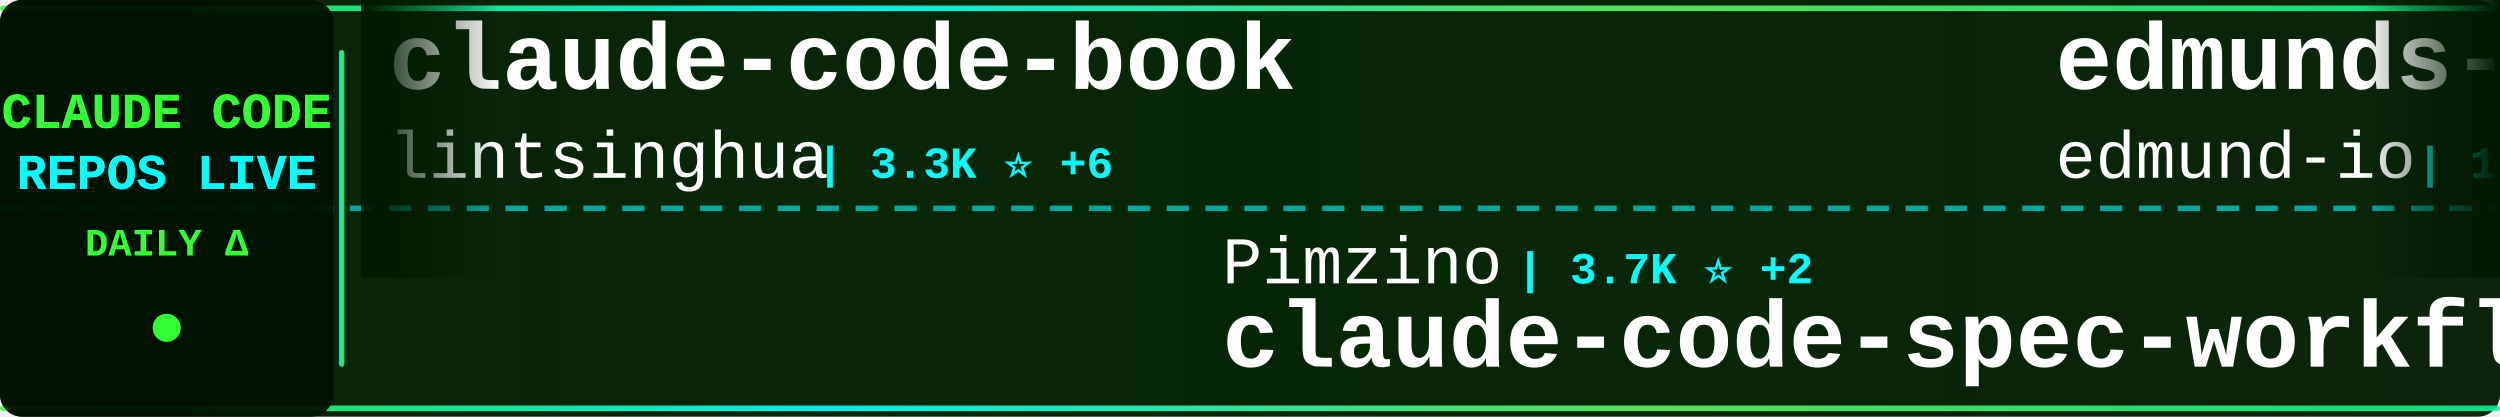
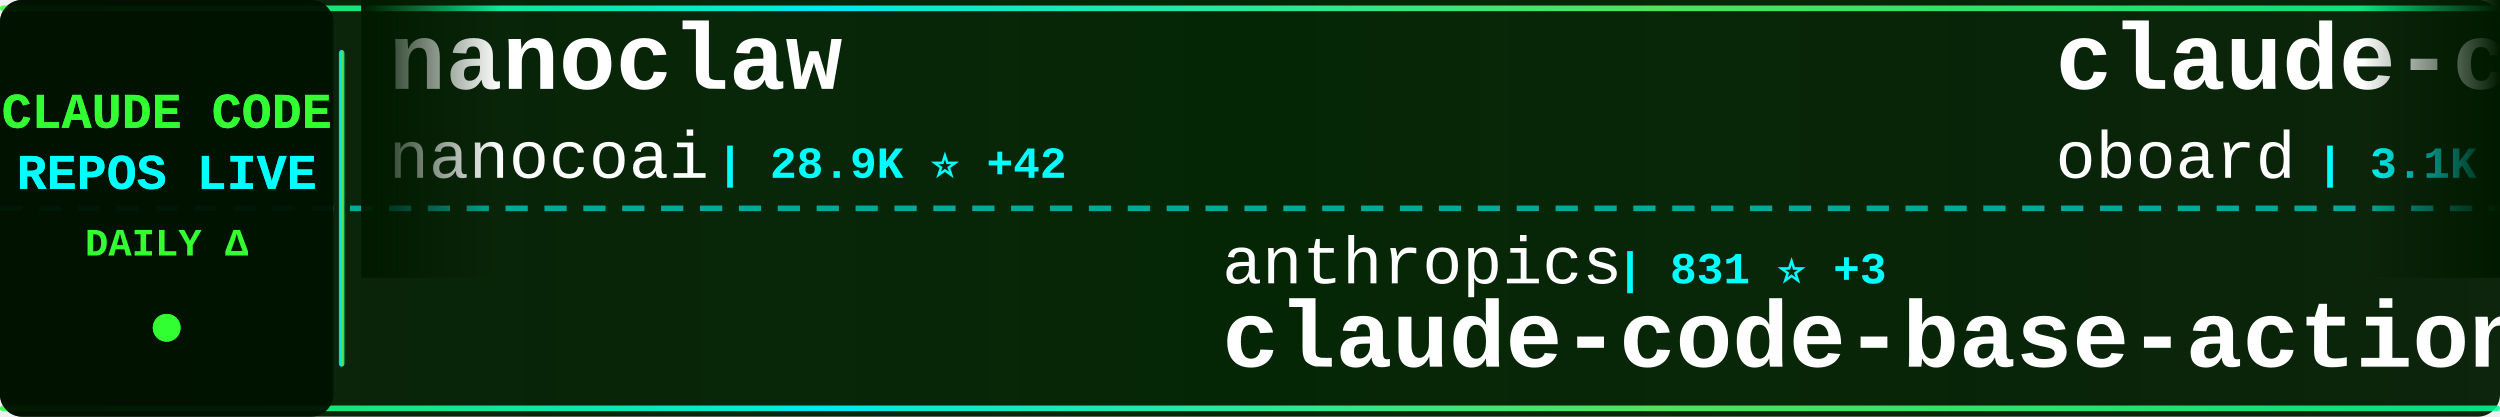
<svg xmlns="http://www.w3.org/2000/svg" width="900" height="150">
  <defs>
    <linearGradient id="tickerBg" x1="0%" y1="0%" x2="100%" y2="0%">
      <stop offset="0%" style="stop-color:#001a00;stop-opacity:0.95" />
      <stop offset="50%" style="stop-color:#002200;stop-opacity:0.98" />
      <stop offset="100%" style="stop-color:#001a00;stop-opacity:0.95" />
    </linearGradient>
    <linearGradient id="borderGrad" x1="0%" y1="0%" x2="100%" y2="0%">
      <stop offset="0%" style="stop-color:#33ff33;stop-opacity:0.85">
        <animate attributeName="stop-opacity" values="0.85;1;0.85" dur="2s" repeatCount="indefinite" />
      </stop>
      <stop offset="33%" style="stop-color:#00ffff;stop-opacity:0.9">
        <animate attributeName="stop-opacity" values="0.9;1;0.9" dur="2.2s" repeatCount="indefinite" />
      </stop>
      <stop offset="66%" style="stop-color:#66ff66;stop-opacity:0.85">
        <animate attributeName="stop-opacity" values="0.85;1;0.85" dur="1.8s" repeatCount="indefinite" />
      </stop>
      <stop offset="100%" style="stop-color:#00ff99;stop-opacity:0.85">
        <animate attributeName="stop-opacity" values="0.85;1;0.85" dur="2s" repeatCount="indefinite" />
      </stop>
    </linearGradient>
    <filter id="textGlow">
      <feGaussianBlur stdDeviation="0.1" result="coloredBlur" />
      <feMerge>
        <feMergeNode in="coloredBlur" />
        <feMergeNode in="SourceGraphic" />
      </feMerge>
    </filter>
    <filter id="metricGlow">
      <feGaussianBlur stdDeviation="0.2" result="coloredBlur" />
      <feMerge>
        <feMergeNode in="coloredBlur" />
        <feMergeNode in="SourceGraphic" />
      </feMerge>
    </filter>
    <linearGradient id="leftFade" x1="0%" y1="0%" x2="100%" y2="0%">
      <stop offset="0%" style="stop-color:#001a00;stop-opacity:1" />
      <stop offset="100%" style="stop-color:#001a00;stop-opacity:0" />
    </linearGradient>
    <linearGradient id="rightFade" x1="0%" y1="0%" x2="100%" y2="0%">
      <stop offset="0%" style="stop-color:#001a00;stop-opacity:0" />
      <stop offset="100%" style="stop-color:#001a00;stop-opacity:1" />
    </linearGradient>
  </defs>
  <rect width="900" height="150" fill="url(#tickerBg)" rx="8" />
  <rect x="0" y="2" width="900" height="2" fill="url(#borderGrad)" rx="1" />
  <rect x="0" y="146" width="900" height="2" fill="url(#borderGrad)" rx="1" />
  <line x1="0" y1="75" x2="900" y2="75" stroke="#00ffff" stroke-width="2" stroke-dasharray="8 6" opacity="0.6" />
  <rect x="0" y="0" width="120" height="150" fill="#001100" opacity="0.95" rx="8" />
  <text x="60" y="46" font-family="'Courier New', monospace" font-size="18" font-weight="bold" fill="#33ff33" text-anchor="middle" filter="url(#textGlow)">
    CLAUDE CODE
  </text>
  <text x="60" y="68" font-family="'Courier New', monospace" font-size="18" font-weight="bold" fill="#00ffff" text-anchor="middle" filter="url(#textGlow)">
    REPOS LIVE
  </text>
  <text x="60" y="92" font-family="'Courier New', monospace" font-size="14" font-weight="bold" fill="#33ff33" text-anchor="middle">
    DAILY Δ
  </text>
  <circle cx="60" cy="118" r="5" fill="#33ff33" filter="url(#metricGlow)">
    <animate attributeName="r" values="4;6;4" dur="1.5s" repeatCount="indefinite" />
    <animate attributeName="opacity" values="0.6;1;0.6" dur="1.5s" repeatCount="indefinite" />
  </circle>
  <rect x="122" y="18" width="2" height="114" fill="url(#borderGrad)" rx="1" />
  <clipPath id="tickerClip">
    <rect x="130" y="0" width="770" height="150" />
  </clipPath>
  <g clip-path="url(#tickerClip)">
    <g id="tickerItems">
      <animateTransform attributeName="transform" attributeType="XML" type="translate" from="0 0" to="-3000 0" dur="54s" repeatCount="indefinite" />
      <g transform="translate(0, 0)">
+         <text x="140" y="32" font-family="'Courier New', monospace" font-size="34" font-weight="bold" fill="#ffffff">nanoclaw</text>
+         <text x="140" y="64" font-family="'Courier New', monospace" font-size="24" font-weight="normal" fill="#ffffff" opacity="1.0">nanocoai</text>
+         <text x="258" y="64" font-family="'Courier New', monospace" font-size="16" font-weight="bold" fill="#00ffff"> | 28.9K ⭐ +42</text>
+       </g>
+       <g transform="translate(300, 0)">
+         <text x="140" y="102" font-family="'Courier New', monospace" font-size="24" font-weight="normal" fill="#ffffff" opacity="1.0">anthropics</text>
+         <text x="282" y="102" font-family="'Courier New', monospace" font-size="16" font-weight="bold" fill="#00ffff"> | 831 ⭐ +3</text>
+         <text x="140" y="132" font-family="'Courier New', monospace" font-size="34" font-weight="bold" fill="#ffffff">claude-code-base-action</text>
+       </g>
+       <g transform="translate(600, 0)">
+         <text x="140" y="32" font-family="'Courier New', monospace" font-size="34" font-weight="bold" fill="#ffffff">claude-code-rev</text>
+         <text x="140" y="64" font-family="'Courier New', monospace" font-size="24" font-weight="normal" fill="#ffffff" opacity="1.0">oboard</text>
+         <text x="234" y="64" font-family="'Courier New', monospace" font-size="16" font-weight="bold" fill="#00ffff"> | 3.1K ⭐ +1</text>
+       </g>
+       <g transform="translate(900, 0)">
+         <text x="140" y="102" font-family="'Courier New', monospace" font-size="24" font-weight="normal" fill="#ffffff" opacity="1.0">Hyper66666</text>
+         <text x="282" y="102" font-family="'Courier New', monospace" font-size="16" font-weight="bold" fill="#00ffff"> | 214 ⭐</text>
+         <text x="140" y="132" font-family="'Courier New', monospace" font-size="34" font-weight="bold" fill="#ffffff">claude-code-sourcemap</text>
+       </g>
+       <g transform="translate(1200, 0)">
+         <text x="140" y="32" font-family="'Courier New', monospace" font-size="34" font-weight="bold" fill="#ffffff">Claude-Code-Game-Studios</text>
+         <text x="140" y="64" font-family="'Courier New', monospace" font-size="24" font-weight="normal" fill="#ffffff" opacity="1.0">Donchitos</text>
+         <text x="270" y="64" font-family="'Courier New', monospace" font-size="16" font-weight="bold" fill="#00ffff"> | 19.0K ⭐ +170</text>
+       </g>
+       <g transform="translate(1500, 0)">
+         <text x="140" y="102" font-family="'Courier New', monospace" font-size="24" font-weight="normal" fill="#ffffff" opacity="1.0">FlorianBruniaux</text>
+         <text x="342" y="102" font-family="'Courier New', monospace" font-size="16" font-weight="bold" fill="#00ffff"> | 4.4K ⭐ +18</text>
+         <text x="140" y="132" font-family="'Courier New', monospace" font-size="34" font-weight="bold" fill="#ffffff">claude-code-ultimate-gui...</text>
+       </g>
+       <g transform="translate(1800, 0)">
        <text x="140" y="32" font-family="'Courier New', monospace" font-size="34" font-weight="bold" fill="#ffffff">claude-code-book</text>
        <text x="140" y="64" font-family="'Courier New', monospace" font-size="24" font-weight="normal" fill="#ffffff" opacity="1.0">lintsinghua</text>
-         <text x="294" y="64" font-family="'Courier New', monospace" font-size="16" font-weight="bold" fill="#00ffff"> | 3.3K ⭐ +6</text>
-       </g>
-       <g transform="translate(300, 0)">
-         <text x="140" y="102" font-family="'Courier New', monospace" font-size="24" font-weight="normal" fill="#ffffff" opacity="1.0">Pimzino</text>
-         <text x="246" y="102" font-family="'Courier New', monospace" font-size="16" font-weight="bold" fill="#00ffff"> | 3.7K ⭐ +2</text>
-         <text x="140" y="132" font-family="'Courier New', monospace" font-size="34" font-weight="bold" fill="#ffffff">claude-code-spec-workflo...</text>
-       </g>
-       <g transform="translate(600, 0)">
-         <text x="140" y="32" font-family="'Courier New', monospace" font-size="34" font-weight="bold" fill="#ffffff">edmunds-claude-code</text>
-         <text x="140" y="64" font-family="'Courier New', monospace" font-size="24" font-weight="normal" fill="#ffffff" opacity="1.0">edmund-io</text>
-         <text x="270" y="64" font-family="'Courier New', monospace" font-size="16" font-weight="bold" fill="#00ffff"> | 1.4K ⭐ +2</text>
-       </g>
-       <g transform="translate(900, 0)">
-         <text x="140" y="102" font-family="'Courier New', monospace" font-size="24" font-weight="normal" fill="#ffffff" opacity="1.0">affaan-m</text>
-         <text x="258" y="102" font-family="'Courier New', monospace" font-size="16" font-weight="bold" fill="#00ffff"> | 184.6K ⭐ +1.3K</text>
-         <text x="140" y="132" font-family="'Courier New', monospace" font-size="34" font-weight="bold" fill="#ffffff">everything-claude-code</text>
-       </g>
-       <g transform="translate(1200, 0)">
-         <text x="140" y="32" font-family="'Courier New', monospace" font-size="34" font-weight="bold" fill="#ffffff">collection-claude-code-s...</text>
-         <text x="140" y="64" font-family="'Courier New', monospace" font-size="24" font-weight="normal" fill="#ffffff" opacity="1.0">chauncygu</text>
-         <text x="270" y="64" font-family="'Courier New', monospace" font-size="16" font-weight="bold" fill="#00ffff"> | 2.5K ⭐ +8</text>
-       </g>
-       <g transform="translate(1500, 0)">
-         <text x="140" y="102" font-family="'Courier New', monospace" font-size="24" font-weight="normal" fill="#ffffff" opacity="1.0">shanraisshan</text>
-         <text x="306" y="102" font-family="'Courier New', monospace" font-size="16" font-weight="bold" fill="#00ffff"> | 53.3K ⭐ +129</text>
-         <text x="140" y="132" font-family="'Courier New', monospace" font-size="34" font-weight="bold" fill="#ffffff">claude-code-best-practic...</text>
-       </g>
-       <g transform="translate(1800, 0)">
-         <text x="140" y="32" font-family="'Courier New', monospace" font-size="34" font-weight="bold" fill="#ffffff">antigravity-awesome-skil...</text>
-         <text x="140" y="64" font-family="'Courier New', monospace" font-size="24" font-weight="normal" fill="#ffffff" opacity="1.0">sickn33</text>
-         <text x="246" y="64" font-family="'Courier New', monospace" font-size="16" font-weight="bold" fill="#00ffff"> | 37.7K ⭐ +97</text>
+         <text x="294" y="64" font-family="'Courier New', monospace" font-size="16" font-weight="bold" fill="#00ffff"> | 3.3K ⭐ +9</text>
      </g>
      <g transform="translate(2100, 0)">
-         <text x="140" y="102" font-family="'Courier New', monospace" font-size="24" font-weight="normal" fill="#ffffff" opacity="1.0">anthropics</text>
-         <text x="282" y="102" font-family="'Courier New', monospace" font-size="16" font-weight="bold" fill="#00ffff"> | 19.5K ⭐ +47</text>
-         <text x="140" y="132" font-family="'Courier New', monospace" font-size="34" font-weight="bold" fill="#ffffff">claude-plugins-official</text>
+         <text x="140" y="102" font-family="'Courier New', monospace" font-size="24" font-weight="normal" fill="#ffffff" opacity="1.0">RichardAtCT</text>
+         <text x="294" y="102" font-family="'Courier New', monospace" font-size="16" font-weight="bold" fill="#00ffff"> | 2.6K ⭐ +1</text>
+         <text x="140" y="132" font-family="'Courier New', monospace" font-size="34" font-weight="bold" fill="#ffffff">claude-code-telegram</text>
      </g>
      <g transform="translate(2400, 0)">
-         <text x="140" y="32" font-family="'Courier New', monospace" font-size="34" font-weight="bold" fill="#ffffff">claude-code-source</text>
-         <text x="140" y="64" font-family="'Courier New', monospace" font-size="24" font-weight="normal" fill="#ffffff" opacity="1.0">hangsman</text>
-         <text x="258" y="64" font-family="'Courier New', monospace" font-size="16" font-weight="bold" fill="#00ffff"> | 779 ⭐ +1</text>
+         <text x="140" y="32" font-family="'Courier New', monospace" font-size="34" font-weight="bold" fill="#ffffff">claude-code-tudou</text>
+         <text x="140" y="64" font-family="'Courier New', monospace" font-size="24" font-weight="normal" fill="#ffffff" opacity="1.0">AICoderTudou</text>
+         <text x="306" y="64" font-family="'Courier New', monospace" font-size="16" font-weight="bold" fill="#00ffff"> | 501 ⭐</text>
      </g>
      <g transform="translate(2700, 0)">
-         <text x="140" y="102" font-family="'Courier New', monospace" font-size="24" font-weight="normal" fill="#ffffff" opacity="1.0">disler</text>
-         <text x="234" y="102" font-family="'Courier New', monospace" font-size="16" font-weight="bold" fill="#00ffff"> | 3.7K ⭐ +6</text>
-         <text x="140" y="132" font-family="'Courier New', monospace" font-size="34" font-weight="bold" fill="#ffffff">claude-code-hooks-master...</text>
+         <text x="140" y="102" font-family="'Courier New', monospace" font-size="24" font-weight="normal" fill="#ffffff" opacity="1.0">zebbern</text>
+         <text x="246" y="102" font-family="'Courier New', monospace" font-size="16" font-weight="bold" fill="#00ffff"> | 4.1K ⭐ +1</text>
+         <text x="140" y="132" font-family="'Courier New', monospace" font-size="34" font-weight="bold" fill="#ffffff">claude-code-guide</text>
      </g>
      <g transform="translate(3000, 0)">
-         <text x="140" y="32" font-family="'Courier New', monospace" font-size="34" font-weight="bold" fill="#ffffff">claude-code-book</text>
-         <text x="140" y="64" font-family="'Courier New', monospace" font-size="24" font-weight="normal" fill="#ffffff" opacity="1.0">lintsinghua</text>
-         <text x="294" y="64" font-family="'Courier New', monospace" font-size="16" font-weight="bold" fill="#00ffff"> | 3.3K ⭐ +6</text>
+         <text x="140" y="32" font-family="'Courier New', monospace" font-size="34" font-weight="bold" fill="#ffffff">nanoclaw</text>
+         <text x="140" y="64" font-family="'Courier New', monospace" font-size="24" font-weight="normal" fill="#ffffff" opacity="1.0">nanocoai</text>
+         <text x="258" y="64" font-family="'Courier New', monospace" font-size="16" font-weight="bold" fill="#00ffff"> | 28.9K ⭐ +42</text>
      </g>
      <g transform="translate(3300, 0)">
-         <text x="140" y="102" font-family="'Courier New', monospace" font-size="24" font-weight="normal" fill="#ffffff" opacity="1.0">Pimzino</text>
-         <text x="246" y="102" font-family="'Courier New', monospace" font-size="16" font-weight="bold" fill="#00ffff"> | 3.7K ⭐ +2</text>
-         <text x="140" y="132" font-family="'Courier New', monospace" font-size="34" font-weight="bold" fill="#ffffff">claude-code-spec-workflo...</text>
+         <text x="140" y="102" font-family="'Courier New', monospace" font-size="24" font-weight="normal" fill="#ffffff" opacity="1.0">anthropics</text>
+         <text x="282" y="102" font-family="'Courier New', monospace" font-size="16" font-weight="bold" fill="#00ffff"> | 831 ⭐ +3</text>
+         <text x="140" y="132" font-family="'Courier New', monospace" font-size="34" font-weight="bold" fill="#ffffff">claude-code-base-action</text>
      </g>
      <g transform="translate(3600, 0)">
-         <text x="140" y="32" font-family="'Courier New', monospace" font-size="34" font-weight="bold" fill="#ffffff">edmunds-claude-code</text>
-         <text x="140" y="64" font-family="'Courier New', monospace" font-size="24" font-weight="normal" fill="#ffffff" opacity="1.0">edmund-io</text>
-         <text x="270" y="64" font-family="'Courier New', monospace" font-size="16" font-weight="bold" fill="#00ffff"> | 1.4K ⭐ +2</text>
+         <text x="140" y="32" font-family="'Courier New', monospace" font-size="34" font-weight="bold" fill="#ffffff">claude-code-rev</text>
+         <text x="140" y="64" font-family="'Courier New', monospace" font-size="24" font-weight="normal" fill="#ffffff" opacity="1.0">oboard</text>
+         <text x="234" y="64" font-family="'Courier New', monospace" font-size="16" font-weight="bold" fill="#00ffff"> | 3.1K ⭐ +1</text>
      </g>
      <g transform="translate(3900, 0)">
-         <text x="140" y="102" font-family="'Courier New', monospace" font-size="24" font-weight="normal" fill="#ffffff" opacity="1.0">affaan-m</text>
-         <text x="258" y="102" font-family="'Courier New', monospace" font-size="16" font-weight="bold" fill="#00ffff"> | 184.6K ⭐ +1.3K</text>
-         <text x="140" y="132" font-family="'Courier New', monospace" font-size="34" font-weight="bold" fill="#ffffff">everything-claude-code</text>
+         <text x="140" y="102" font-family="'Courier New', monospace" font-size="24" font-weight="normal" fill="#ffffff" opacity="1.0">Hyper66666</text>
+         <text x="282" y="102" font-family="'Courier New', monospace" font-size="16" font-weight="bold" fill="#00ffff"> | 214 ⭐</text>
+         <text x="140" y="132" font-family="'Courier New', monospace" font-size="34" font-weight="bold" fill="#ffffff">claude-code-sourcemap</text>
      </g>
    </g>
  </g>
  <rect x="130" y="0" width="50" height="100" fill="url(#leftFade)" />
  <rect x="850" y="0" width="50" height="100" fill="url(#rightFade)" />
</svg>
